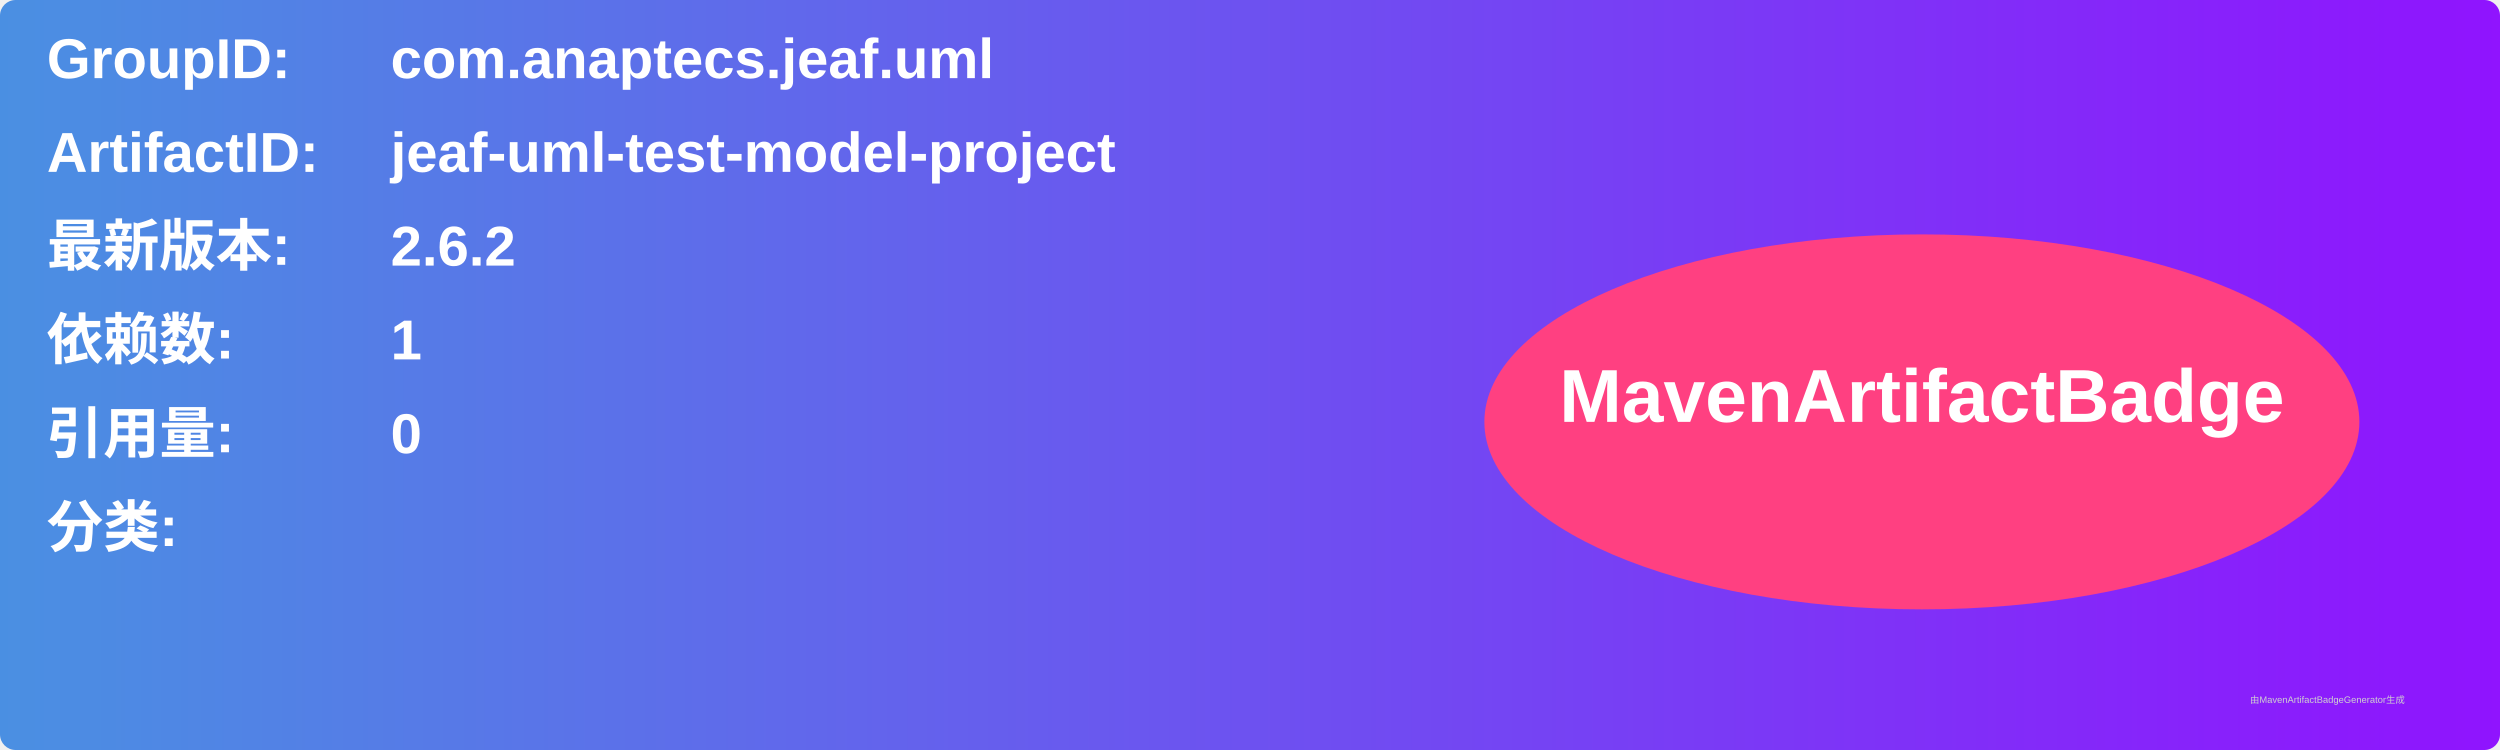
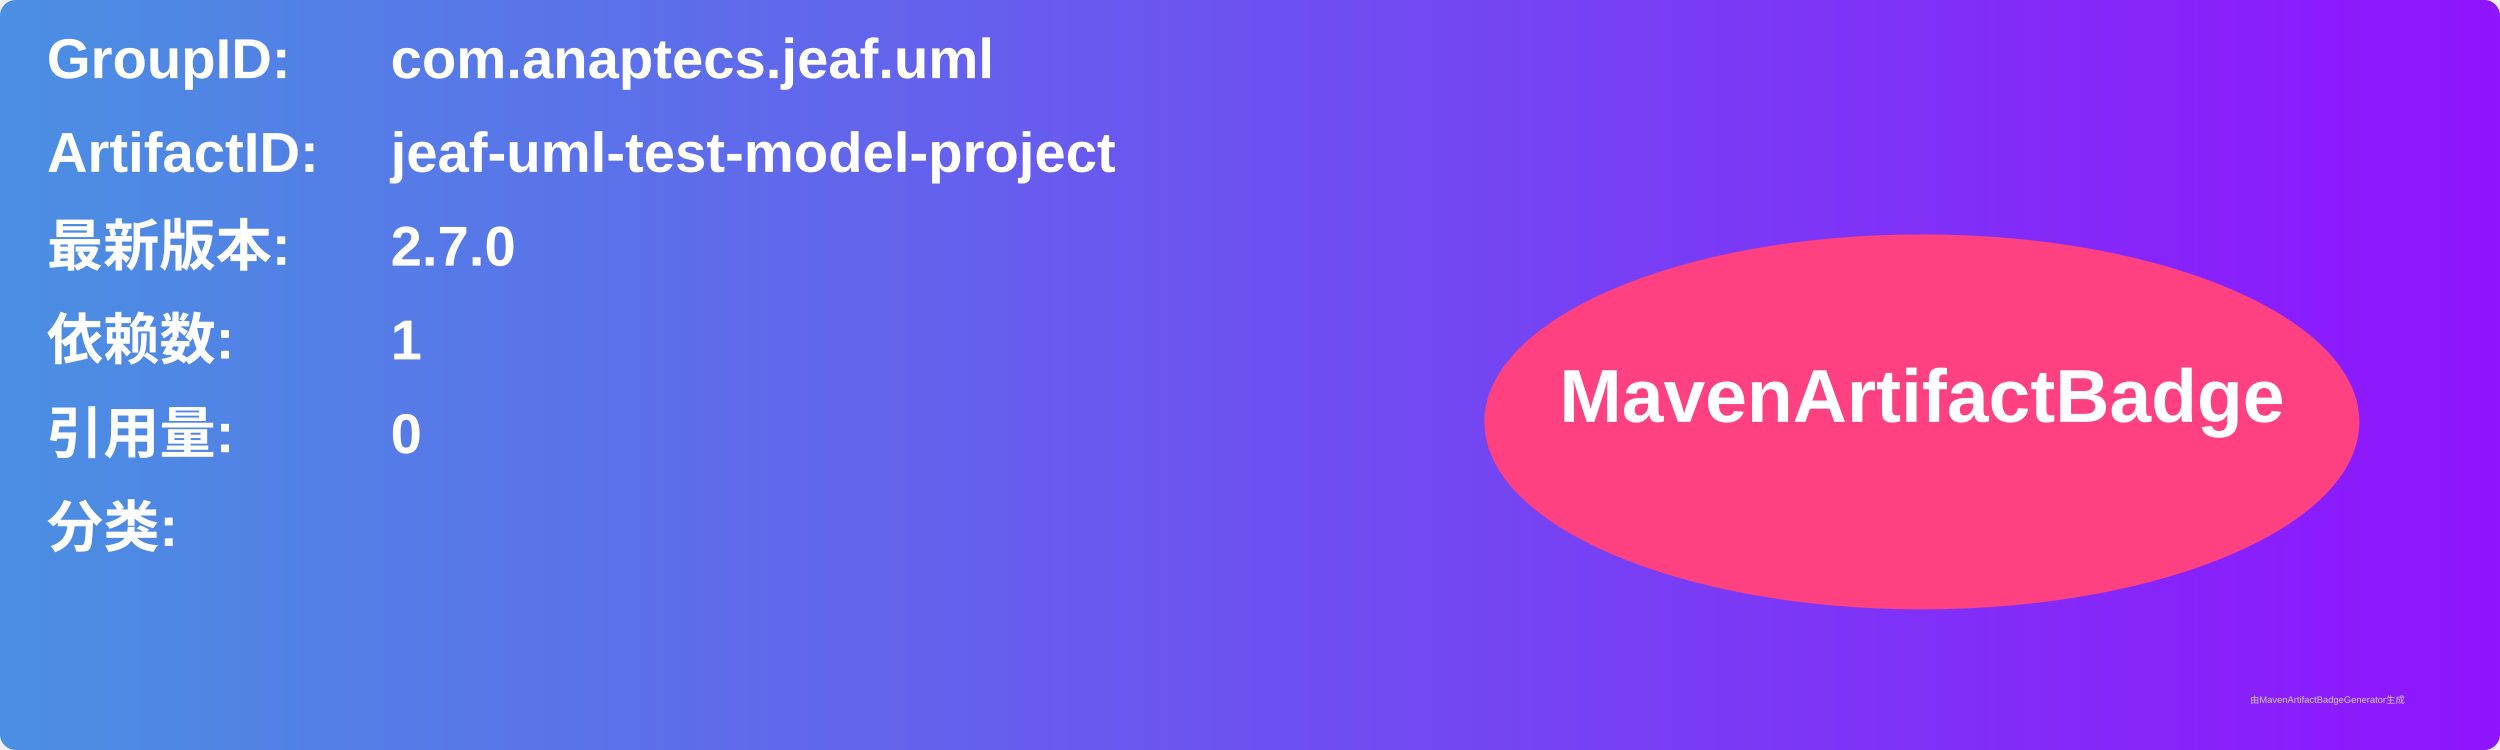
<svg xmlns="http://www.w3.org/2000/svg" width="800" height="240" viewBox="0 0 800 240">
  <linearGradient id="grad" x1="0%" y1="0%" x2="100%" y2="0%">
    <stop offset="0%" stop-color="#4a90e2" />
    <stop offset="100%" stop-color="#9013fe" />
  </linearGradient>
  <rect width="100%" height="100%" rx="5" ry="5" fill="url(#grad)" />
  <g transform="translate(15, 15)">
    <text x="0" y="10" font-family="Arial" font-size="18" fill="white" font-weight="bold" width="260">GroupID:</text>
    <text x="110" y="10" font-family="Arial" font-size="18" fill="white" font-weight="bold" width="460">com.anaptecs.jeaf.uml</text>
    <text x="0" y="40" font-family="Arial" font-size="18" fill="white" font-weight="bold" width="260">ArtifactID:</text>
    <text x="110" y="40" font-family="Arial" font-size="18" fill="white" font-weight="bold" width="460">jeaf-uml-test-model-project</text>
    <text x="0" y="70" font-family="Arial" font-size="18" fill="white" font-weight="bold">最新版本:</text>
    <text x="110" y="70" font-family="Arial" font-size="18" fill="white" font-weight="bold">
-       <tspan font-weight="bold">2.6.2</tspan>
+       <tspan font-weight="bold">2.7.0</tspan>
    </text>
    <text x="0" y="100" font-family="Arial" font-size="18" fill="white" font-weight="bold">依赖数: </text>
    <text x="110" y="100" font-family="Arial" font-size="18" fill="white">
      <tspan font-weight="bold">1</tspan>
    </text>
    <text x="0" y="130" font-family="Arial" font-size="18" fill="white" font-weight="bold">引用量: </text>
    <text x="110" y="130" font-family="Arial" font-size="18" fill="white">
      <tspan font-weight="bold">0</tspan>
    </text>
    <text x="0" y="160" font-family="Arial" font-size="18" fill="white" font-weight="bold">分类:</text>
    <text x="10" y="190" font-family="Arial" font-size="10" fill="white">
      <tspan font-weight="bold" />
    </text>
    <ellipse cx="600" cy="120" rx="140" ry="60" fill="#ff4081" />
    <text x="600" y="120" text-anchor="middle" font-family="Arial" font-size="24" fill="white" font-weight="bold">MavenArtifactBadge</text>
  </g>
  <text x="720" y="225" font-family="Arial" font-size="3" fill="#d0d0d0">由MavenArtifactBadgeGenerator生成</text>
</svg>
